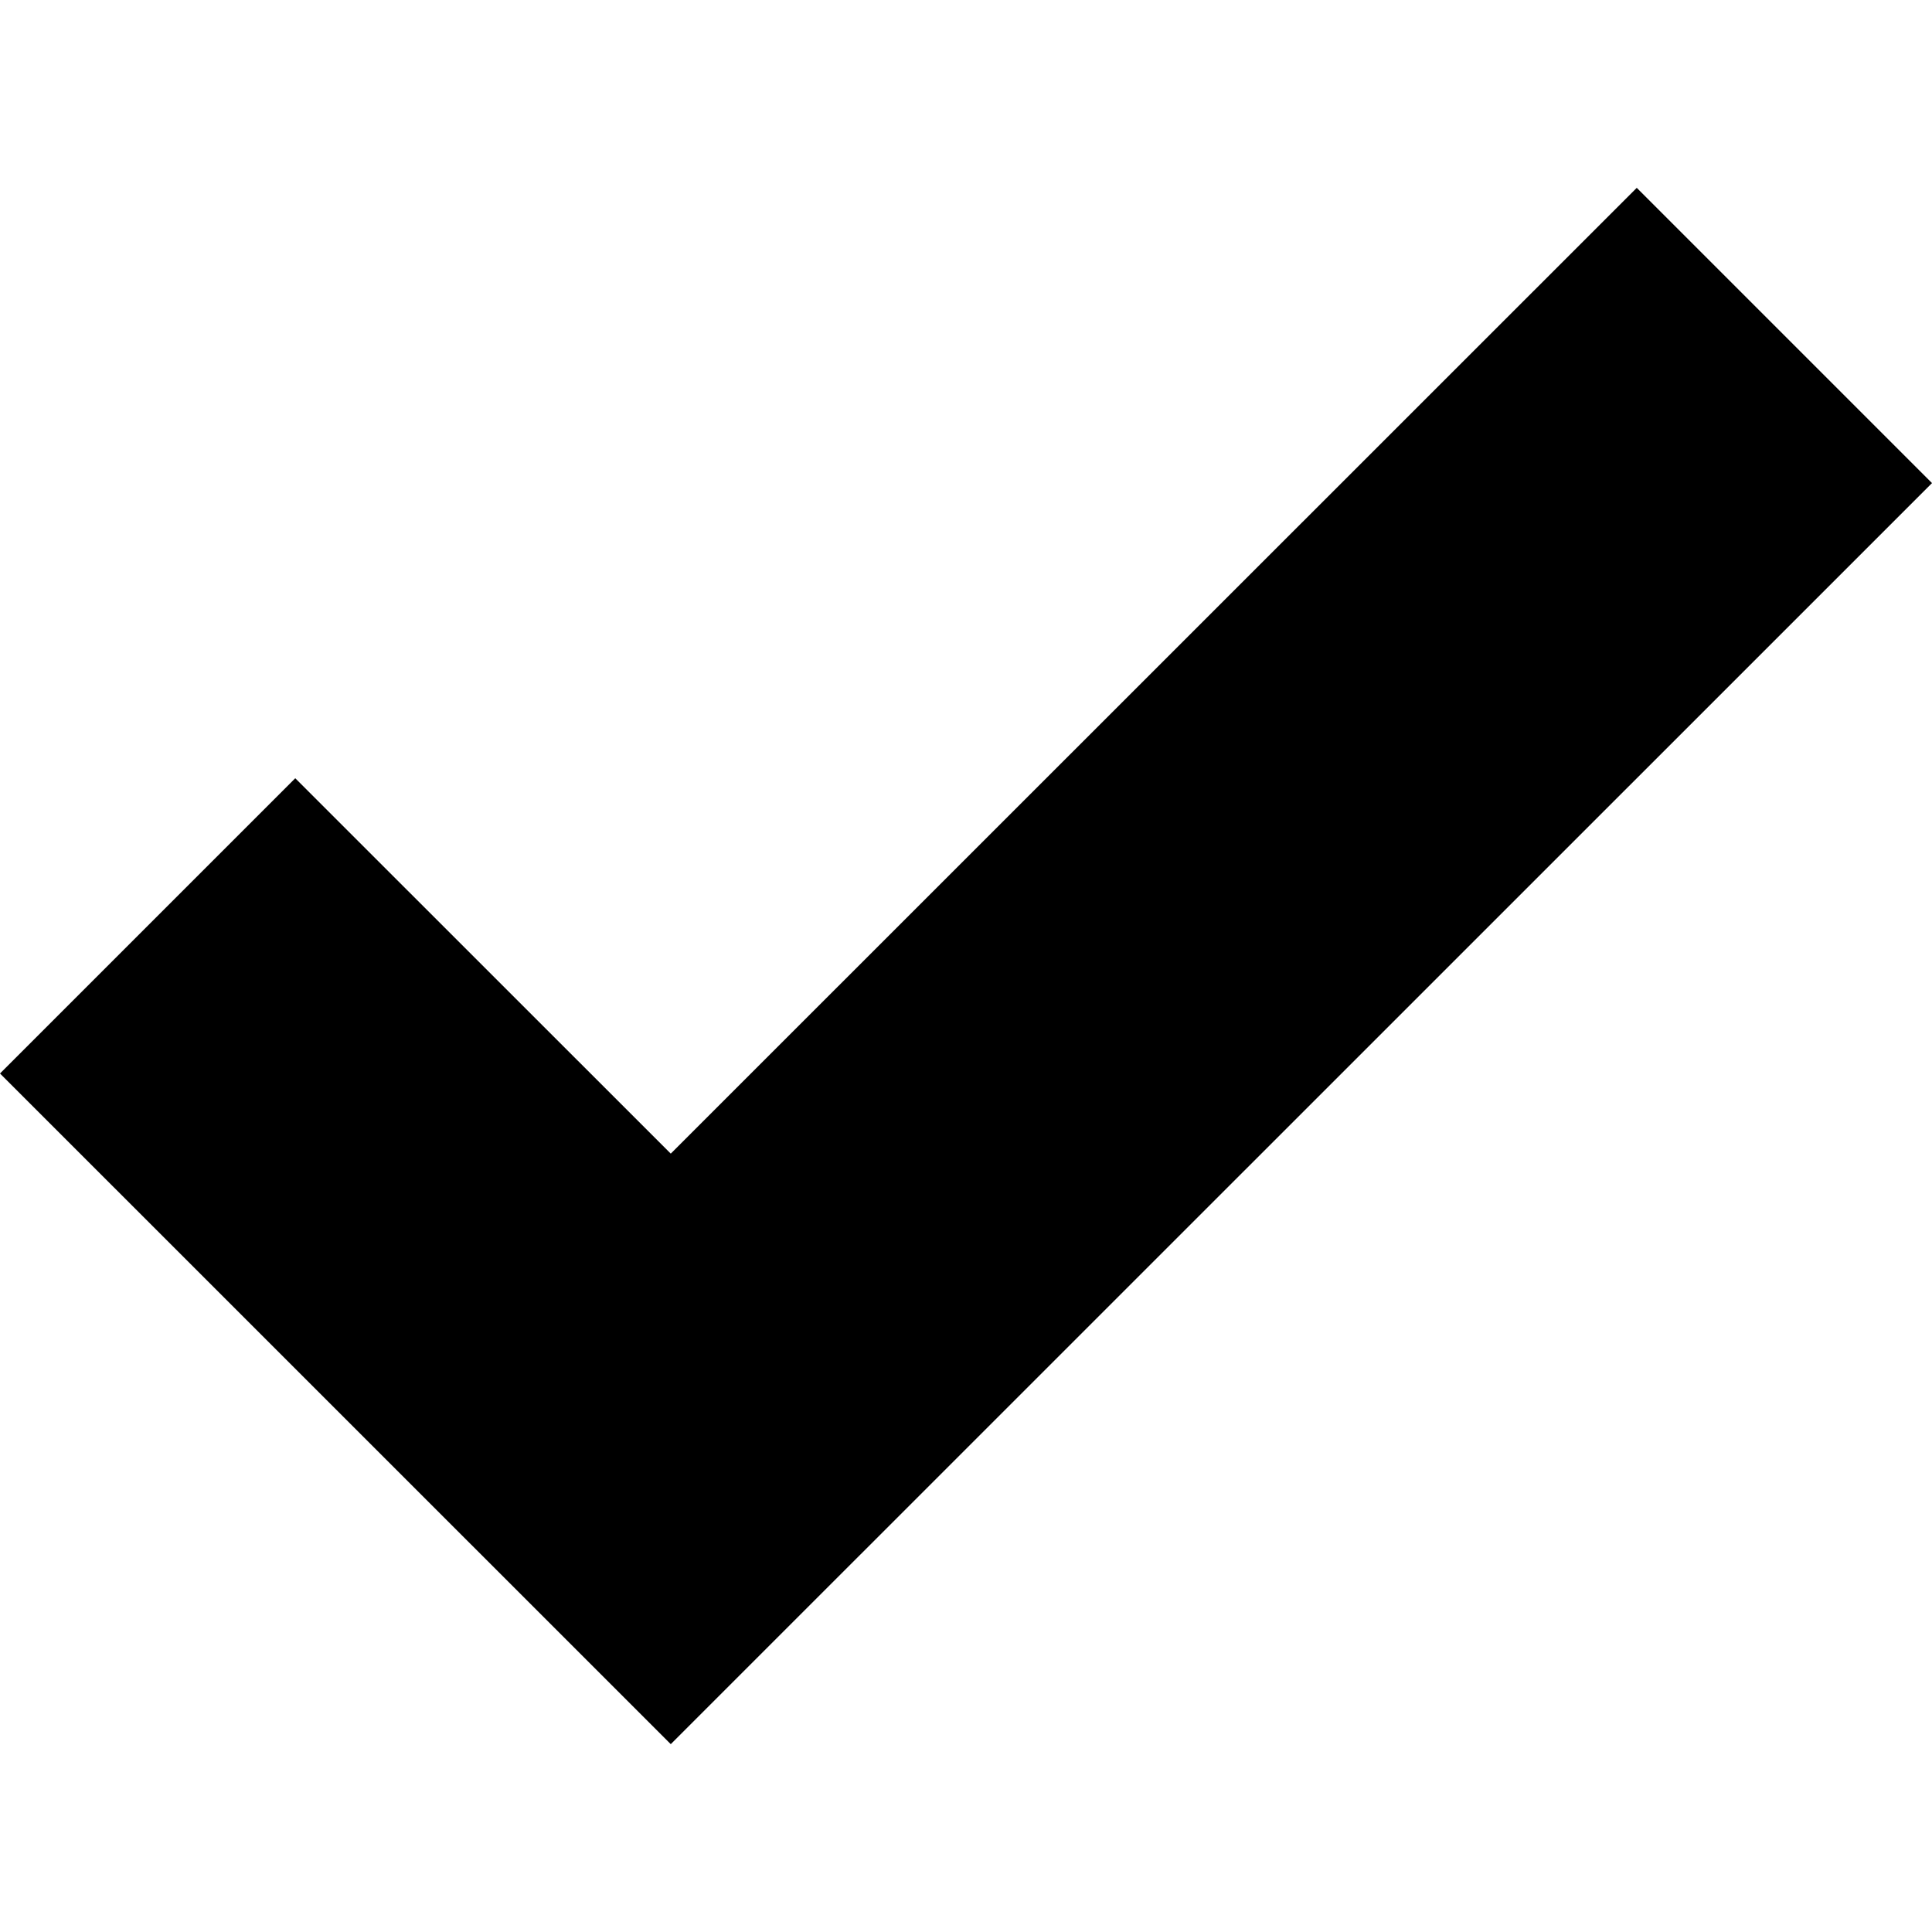
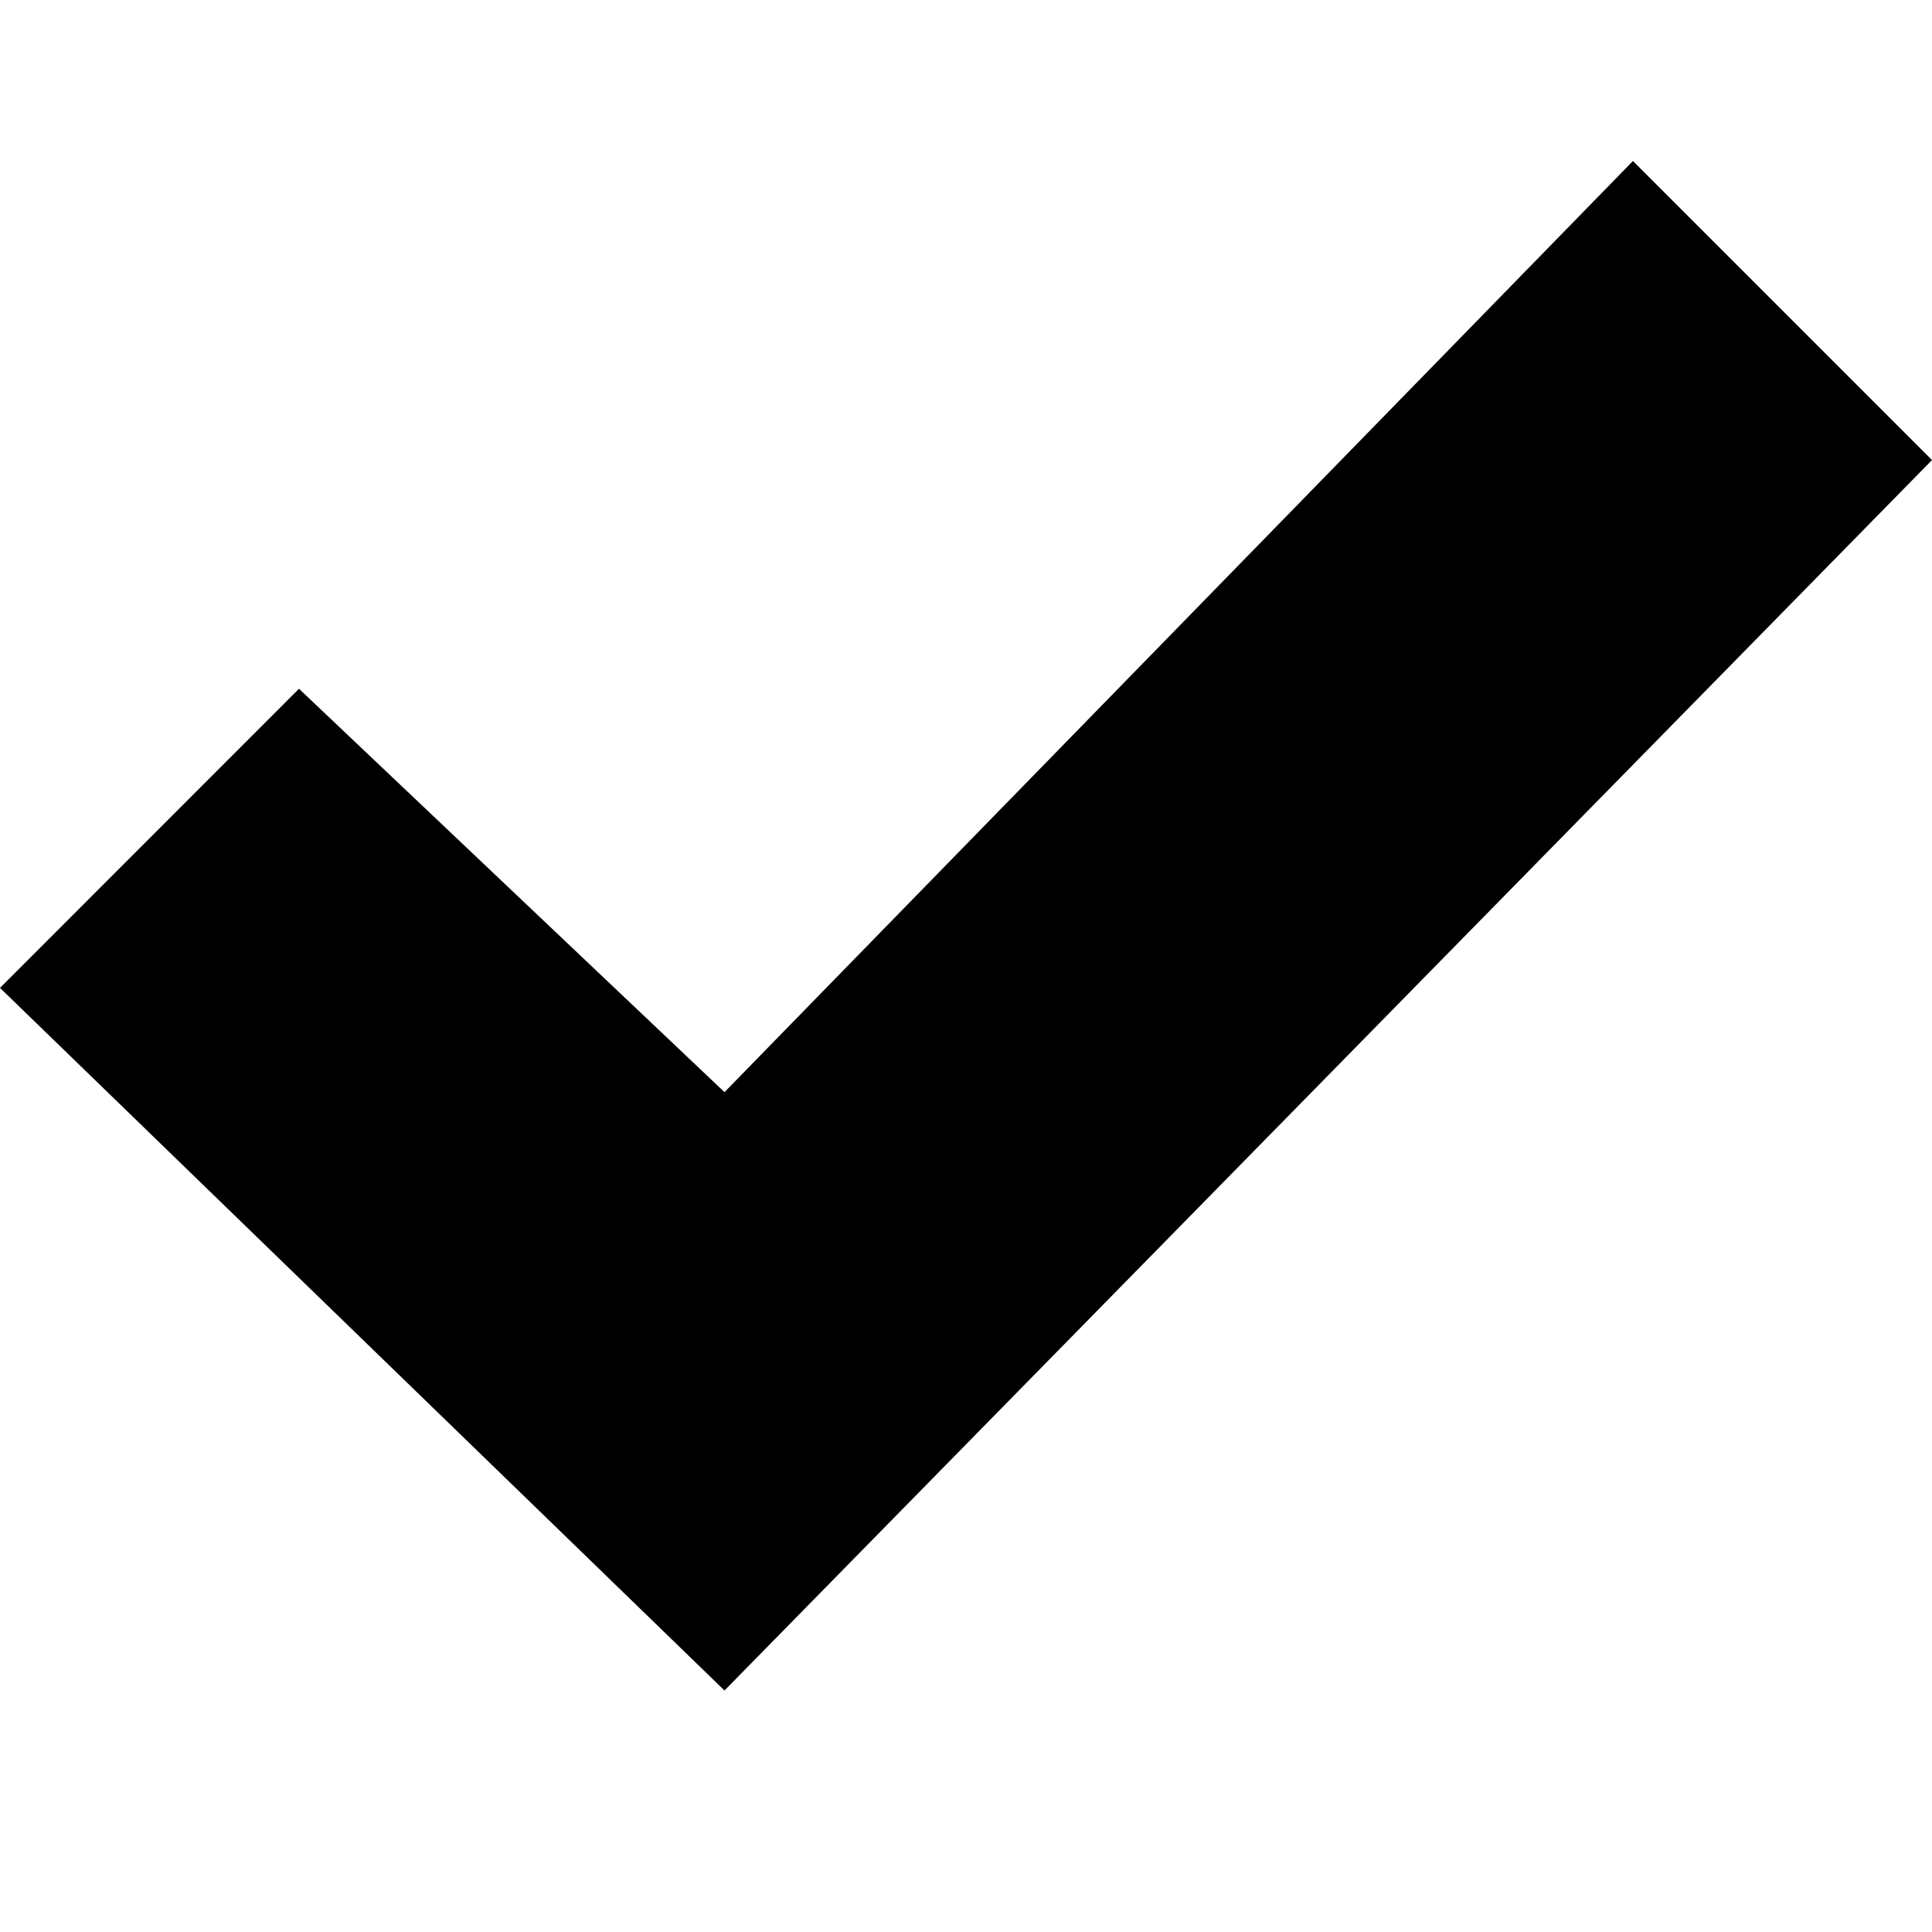
- <svg xmlns="http://www.w3.org/2000/svg" version="1.1" id="Capa_1" x="0px" y="0px" viewBox="0 0 342.357 342.357" style="enable-background:new 0 0 342.357 342.357;" xml:space="preserve">
-   <polygon points="290.04,33.286 118.861,204.427 52.32,137.907 0,190.226 118.862,309.071 342.357,85.606 " />
-   <g>
- </g>
-   <g>
- </g>
-   <g>
- </g>
-   <g>
- </g>
-   <g>
- </g>
-   <g>
- </g>
-   <g>
- </g>
-   <g>
- </g>
-   <g>
- </g>
-   <g>
- </g>
-   <g>
- </g>
-   <g>
- </g>
-   <g>
- </g>
-   <g>
- </g>
-   <g>
- </g>
+ <svg xmlns="http://www.w3.org/2000/svg" width="24" height="24" viewBox="0 0 24 24">
+   <path d="M20.285 2l-11.285 11.567-5.286-5.011-3.714 3.716 9 8.728 15-15.285z" />
</svg>
